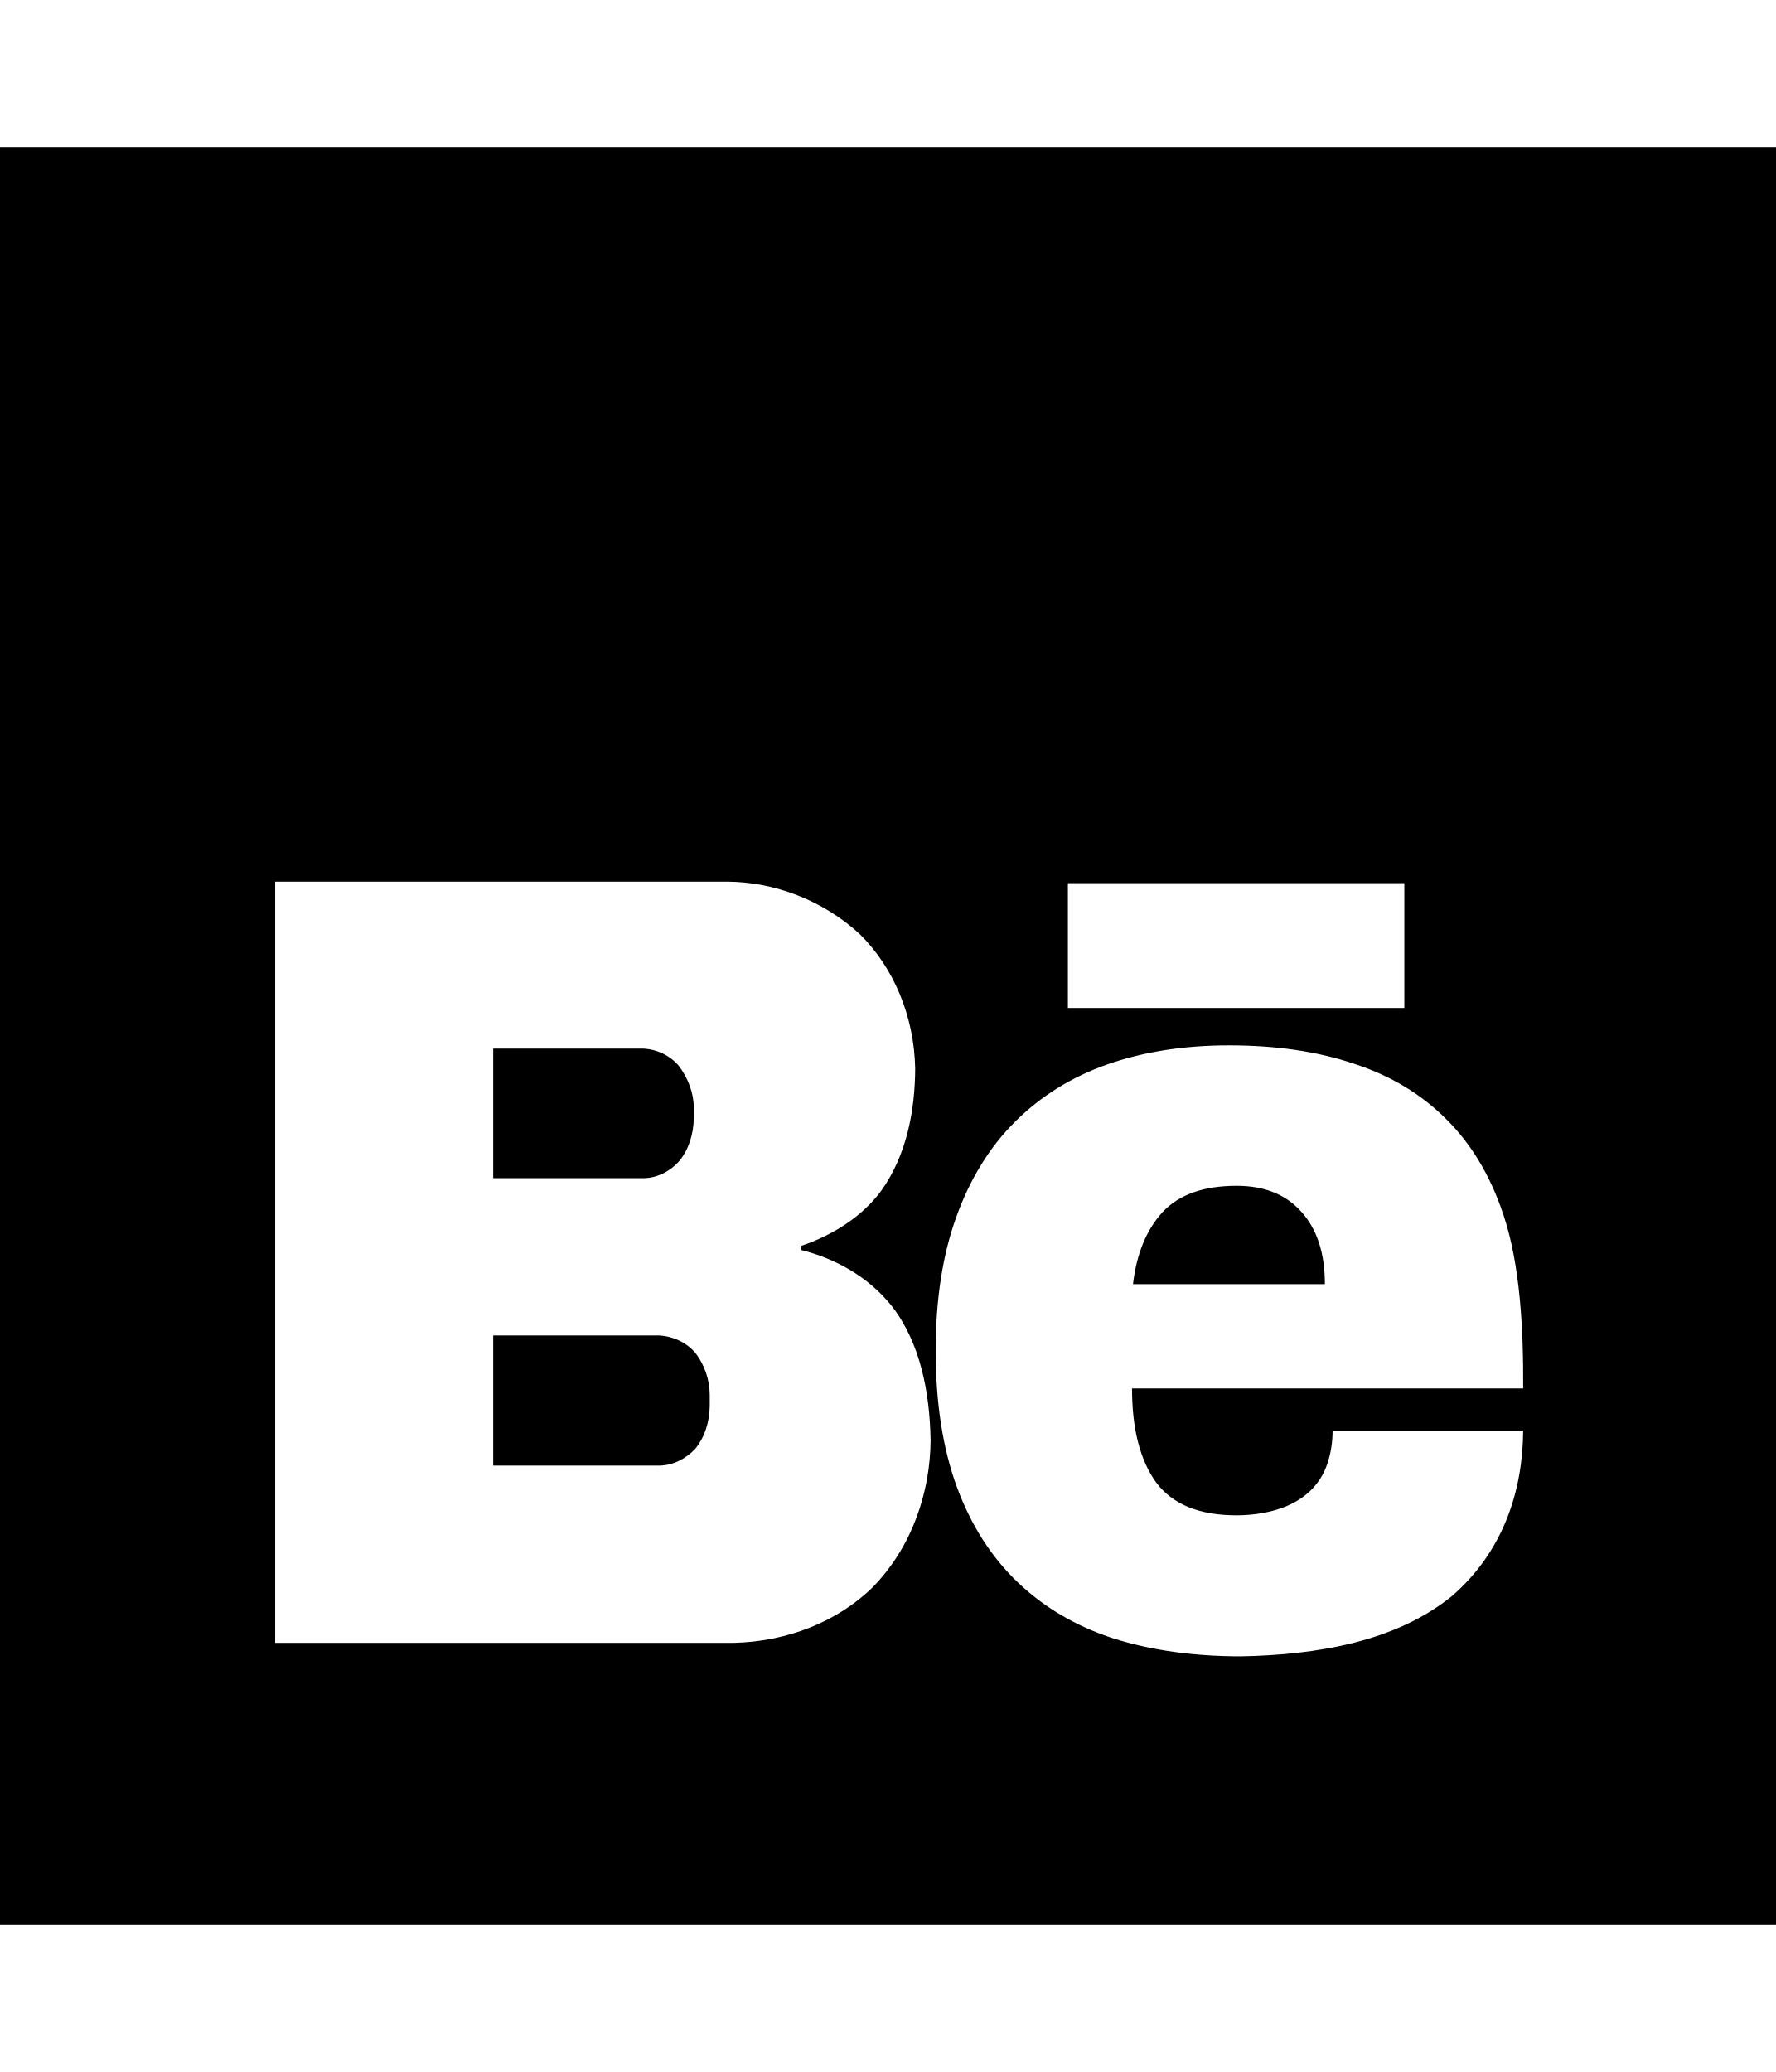
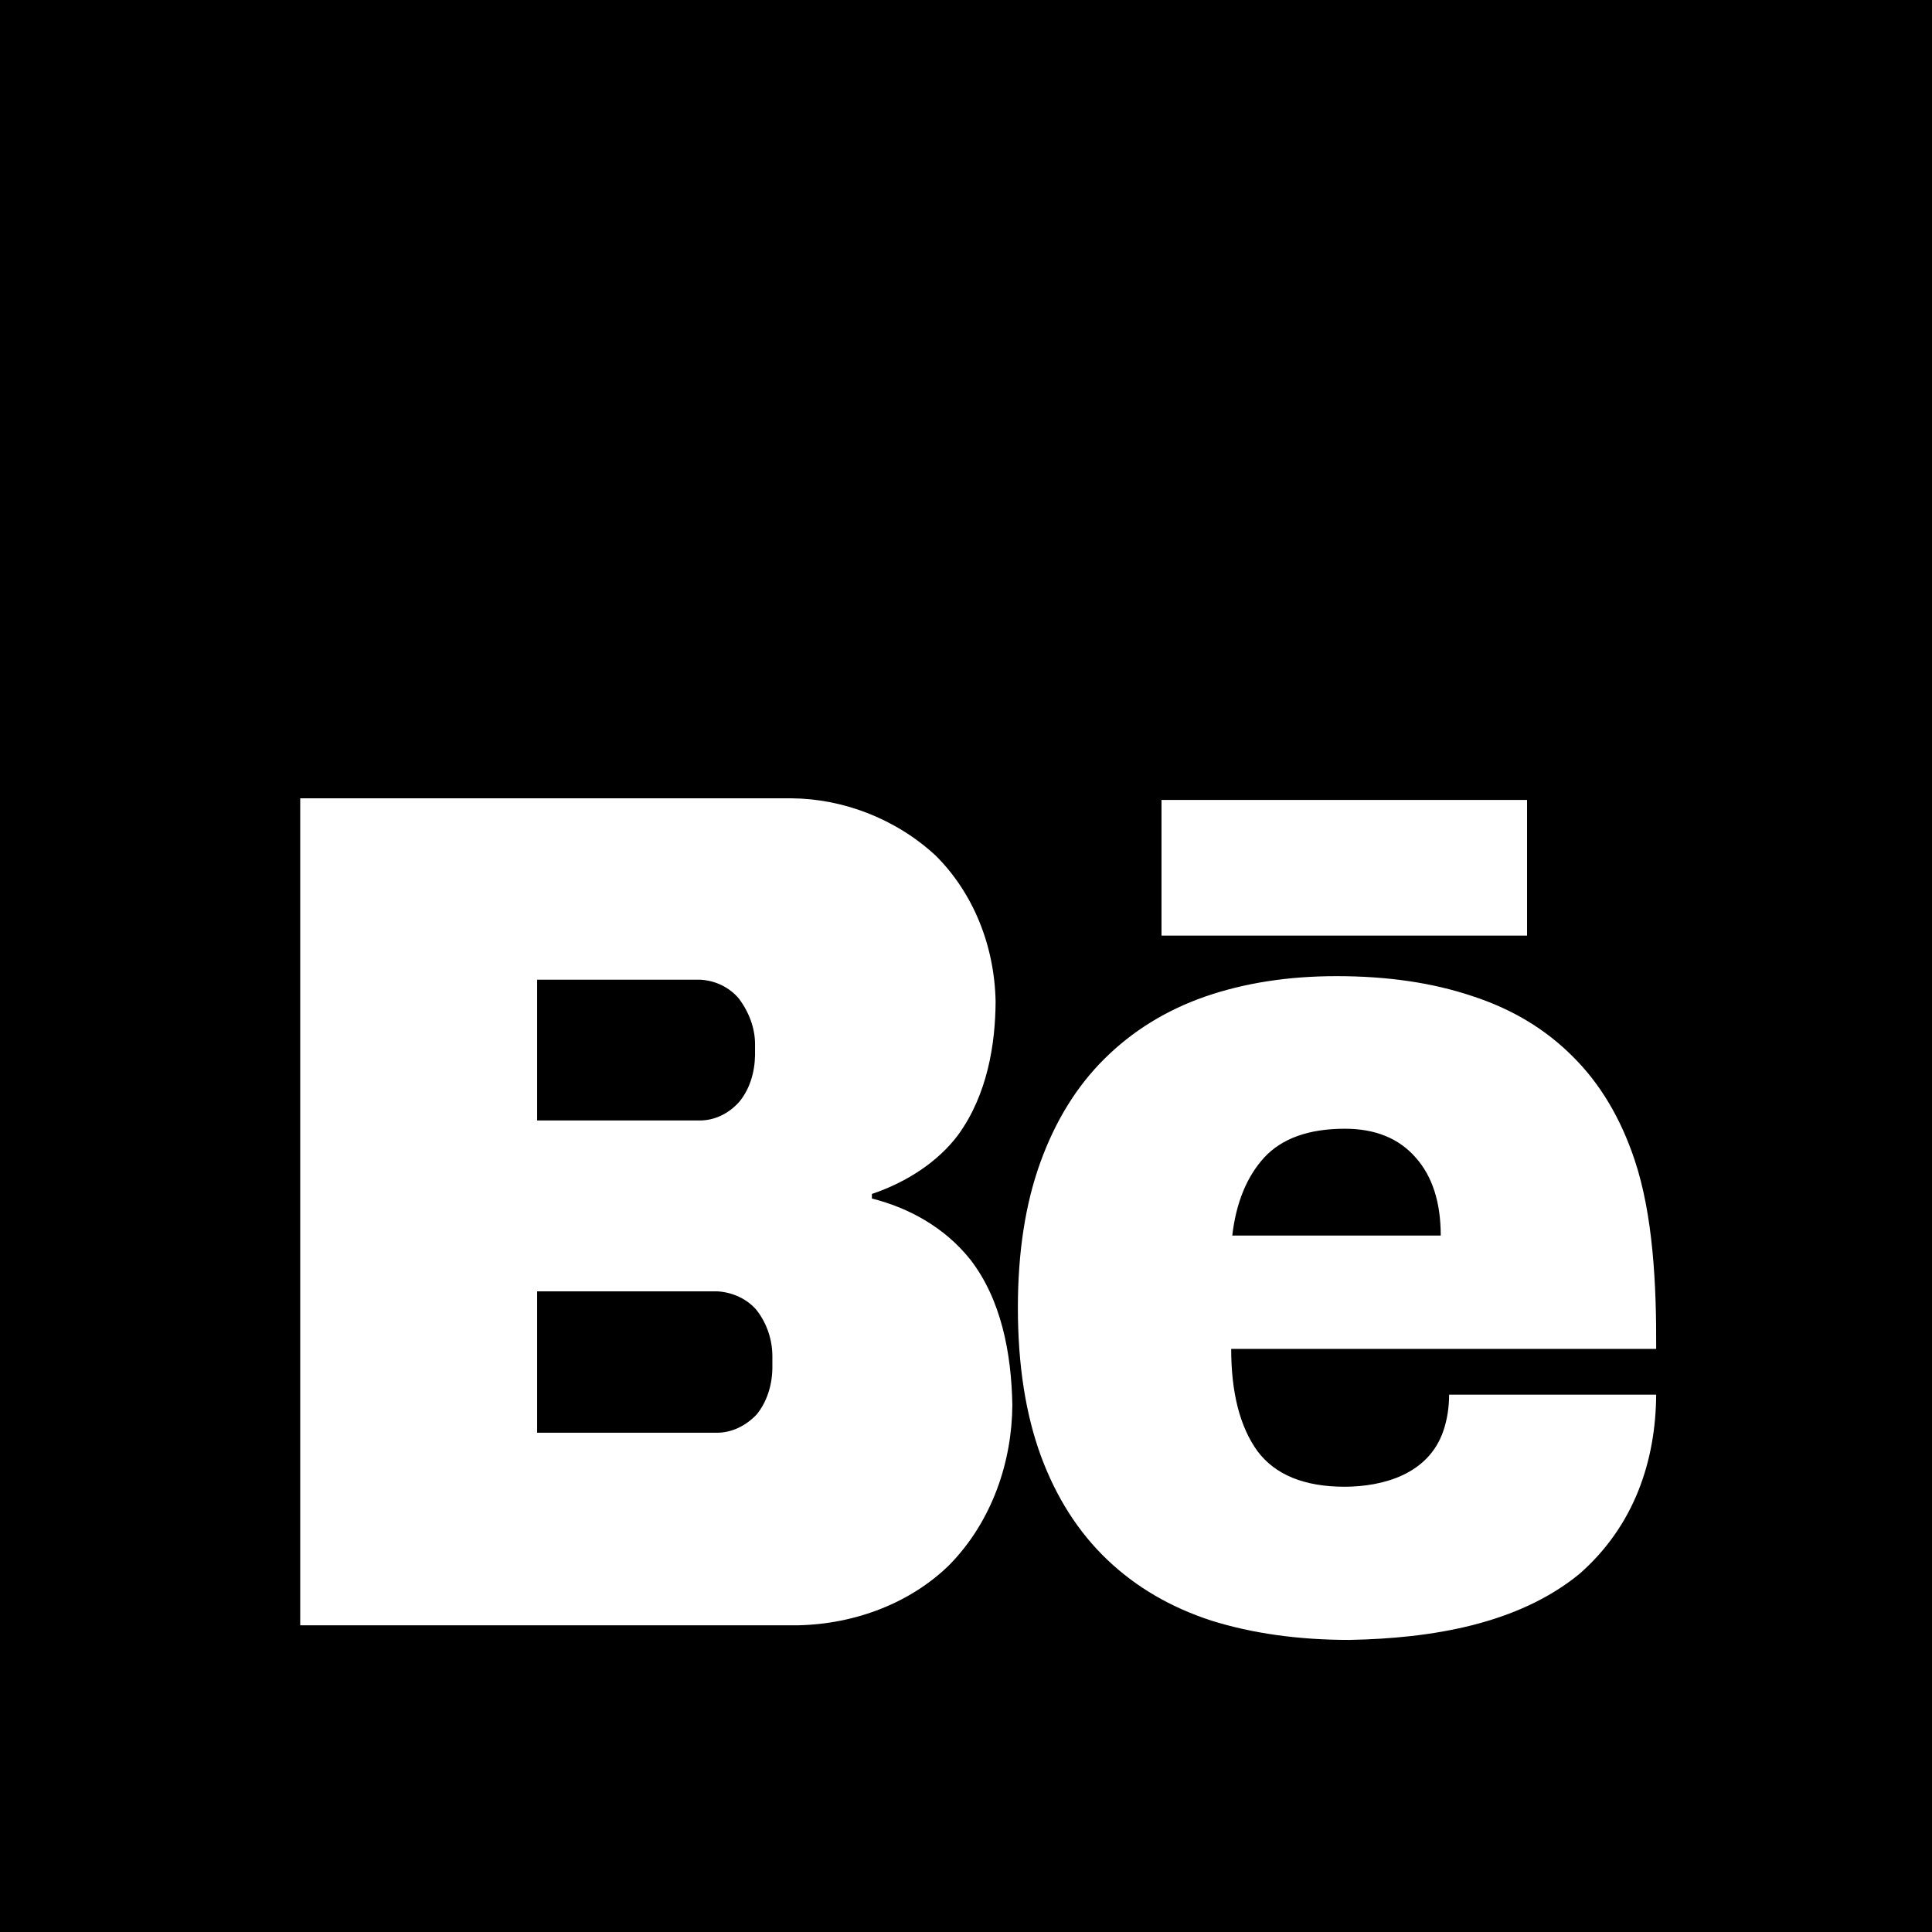
- <svg xmlns="http://www.w3.org/2000/svg" id="svg2" style="margin-top:9px;margin-left:10px;" version="1.1" data-tags="remove-circle, cancel, close, remove, delete" height="896" width="768" data-du="" viewBox="0 0 768 896">
+ <svg xmlns="http://www.w3.org/2000/svg" id="svg2" version="1.1" data-tags="remove-circle, cancel, close, remove, delete" height="1200" width="1200" data-du="" viewBox="0 0 1200 1200">
  <defs id="defs3107" />
-   <path id="path3924" d="m-0.5,63.5,0,769,769,0,0-769-769,0zm119.5,317.76,195.63,0c20.012,0.14,41.049,7.838,57.168,22.67,14.838,14.65,23.553,35.659,23.984,58.154-0.074,17.274-3.365,37.179-14.832,53.038-8.013,10.788-20.561,18.945-34.404,23.609v1.831c14.578,3.646,28.949,11.434,39.192,24.313,12.183,15.755,16.35,37.006,16.709,57.919-0.146,22.187-7.826,45.947-25.017,63.551-15.28,15.012-37.219,23.605-60.313,24.078h-198.12v-329.16zm342.82,0.657,145.5,0,0,53.976-145.5,0,0-53.976zm69.653,70.122c20.301,0,38.311,2.637,54.023,7.932,15.851,5.14,29.191,13.176,40.036,24.078,10.845,10.747,19.032,24.451,24.594,41.116,7.336,21.815,8.727,49.743,8.589,75.239h-169.16c0,17.444,3.467,30.99,10.42,40.646,7.091,9.501,18.697,14.222,34.826,14.222,15.324-0.072,33.274-4.986,39.192-22.201,1.529-4.517,2.3-9.317,2.3-14.456h82.42c-0.171,26.191-8.604,52.204-30.696,71.484-24.405,19.851-58.517,25.515-91.338,26.143-20.301,0-38.649-2.558-55.056-7.697-16.268-5.296-30.09-13.41-41.492-24.313-11.402-10.902-20.166-24.606-26.284-41.116-6.118-16.665-9.199-36.353-9.199-59.092,0-22.116,2.986-41.409,8.965-57.919,5.979-16.509,14.455-30.213,25.439-41.116,11.124-11.058,24.463-19.331,40.036-24.782,15.712-5.451,33.192-8.167,52.381-8.167zm-318.18,1.408,0,56.042,64.866,0c5.848-0.045,11.411-2.723,15.63-7.463,4.097-4.989,6.106-11.561,6.243-18.446v-4.694c-0.043-6.212-2.43-12.629-6.477-17.976-3.678-4.344-9.194-7.149-15.395-7.463h-64.866zm321.51,59.327c-14.322,0-25.013,3.821-32.104,11.452-6.952,7.632-11.19,17.989-12.72,31.072h82.983c-0-13.239-3.323-23.596-9.998-31.072-6.674-7.632-16.065-11.452-28.162-11.452zm-321.51,64.725,0,56.276,71.718,0c5.781-0.045,11.316-2.698,15.63-7.228,4.078-4.966,6.186-11.57,6.289-18.446v-4.928c-0.037-6.268-2.069-12.807-6.289-18.211-3.704-4.369-9.439-7.108-15.63-7.463h-71.718z" />
+   <path id="path3924" d="m 0,0 0,1200 1200,0 L 1200,0 0,0 z m 186.476,495.854 305.274,0 c 31.228,0.218 64.056,12.231 89.209,35.376 23.154,22.861 36.754,55.645 37.426,90.747 -0.115,26.956 -5.251,58.017 -23.145,82.764 -12.505,16.834 -32.085,29.563 -53.686,36.841 v 2.857 c 22.748,5.689 45.174,17.842 61.158,37.94 19.011,24.585 25.514,57.747 26.074,90.381 -0.227,34.622 -12.213,71.699 -39.038,99.169 -23.844,23.426 -58.079,36.835 -94.117,37.573 H 186.471 V 495.858 z m 534.96,1.025 227.048,0 0,84.228 -227.048,0 0,-84.228 z m 108.691,109.423 c 31.679,4.7e-4 59.783,4.115 84.301,12.378 24.735,8.02 45.552,20.561 62.475,37.573 16.923,16.77 29.699,38.155 38.378,64.16 11.447,34.042 13.618,77.622 13.403,117.408 H 764.716 c 0,27.221 5.411,48.359 16.26,63.427 11.066,14.826 29.176,22.193 54.345,22.193 23.913,-0.112 51.923,-7.78 61.158,-34.644 2.386,-7.048 3.588,-14.538 3.589,-22.558 h 128.614 c -0.267,40.87 -13.426,81.463 -47.9,111.549 -38.083,30.977 -91.314,39.815 -142.53,40.795 -31.679,0 -60.311,-3.991 -85.913,-12.012 -25.386,-8.264 -46.954,-20.926 -64.747,-37.94 -17.792,-17.012 -31.468,-38.397 -41.015,-64.16 -9.547,-26.005 -14.355,-56.728 -14.355,-92.211 0,-34.511 4.659,-64.617 13.989,-90.381 9.33,-25.762 22.557,-47.146 39.697,-64.16 17.359,-17.256 38.174,-30.165 62.475,-38.672 24.518,-8.506 51.795,-12.744 81.739,-12.744 z m -496.51,2.197 0,87.452 101.221,0 c 9.125,-0.07 17.806,-4.249 24.39,-11.645 6.393,-7.785 9.528,-18.041 9.741,-28.784 v -7.324 c -0.067,-9.694 -3.792,-19.707 -10.108,-28.051 -5.739,-6.779 -14.348,-11.156 -24.023,-11.646 H 333.618 z m 501.706,92.578 c -22.349,2.3e-4 -39.032,5.962 -50.097,17.87 -10.849,11.909 -17.462,28.071 -19.849,48.487 h 129.492 c -3.1e-4,-20.659 -5.186,-36.821 -15.601,-48.487 -10.415,-11.909 -25.069,-17.87 -43.946,-17.87 z m -501.706,101.001 0,87.817 111.914,0 c 9.022,-0.07 17.658,-4.21 24.39,-11.279 6.363,-7.749 9.654,-18.055 9.814,-28.784 v -7.691 c -0.058,-9.781 -3.229,-19.985 -9.814,-28.418 -5.78,-6.818 -14.73,-11.092 -24.39,-11.645 H 333.617 z" />
</svg>
